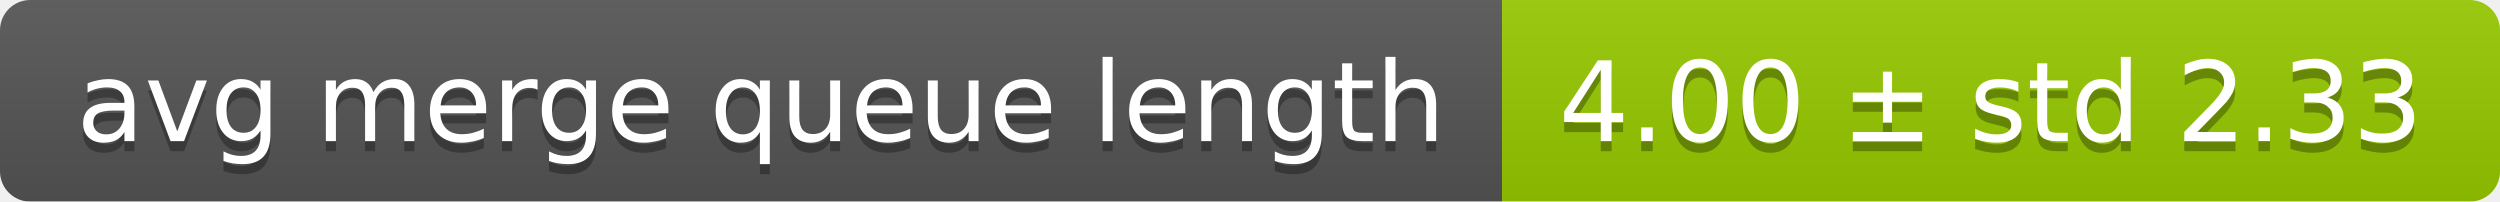
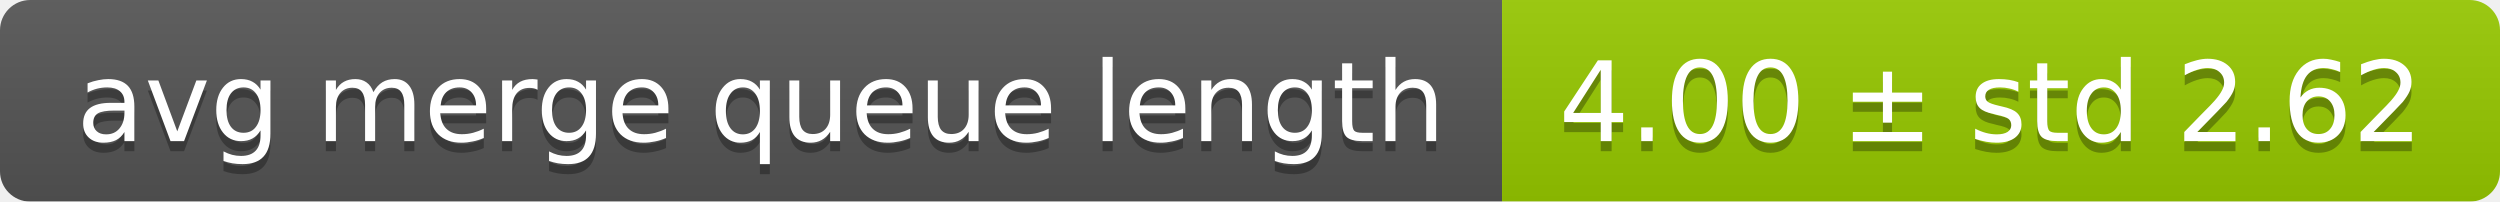
<svg xmlns="http://www.w3.org/2000/svg" width="248" height="20">
  <linearGradient id="smooth" x2="0" y2="100%">
    <stop offset="0" stop-color="#bbb" stop-opacity=".1" />
    <stop offset="1" stop-opacity=".1" />
  </linearGradient>
  <mask id="round">
    <rect width="248" height="20" rx="3" fill="#fff" />
  </mask>
  <g mask="url(#round)">
    <rect width="149" height="20" fill="#555" />
    <rect x="149" width="99" height="20" fill="#97ca00" />
    <rect width="248" height="20" fill="url(#smooth)" />
  </g>
  <g fill="#fff" text-anchor="middle" font-family="DejaVu Sans,Verdana,Geneva,sans-serif" font-size="11">
    <text x="75.5" y="15" fill="#010101" fill-opacity=".3">avg merge queue length</text>
    <text x="75.5" y="14">avg merge queue length</text>
-     <text x="197.5" y="15" fill="#010101" fill-opacity=".3">4.00 ± std 2.33</text>
-     <text x="197.5" y="14">4.00 ± std 2.33</text>
+     <text x="197.5" y="15" fill="#010101" fill-opacity=".3">4.00 ± std 2.62</text>
+     <text x="197.5" y="14">4.00 ± std 2.62</text>
  </g>
</svg>
